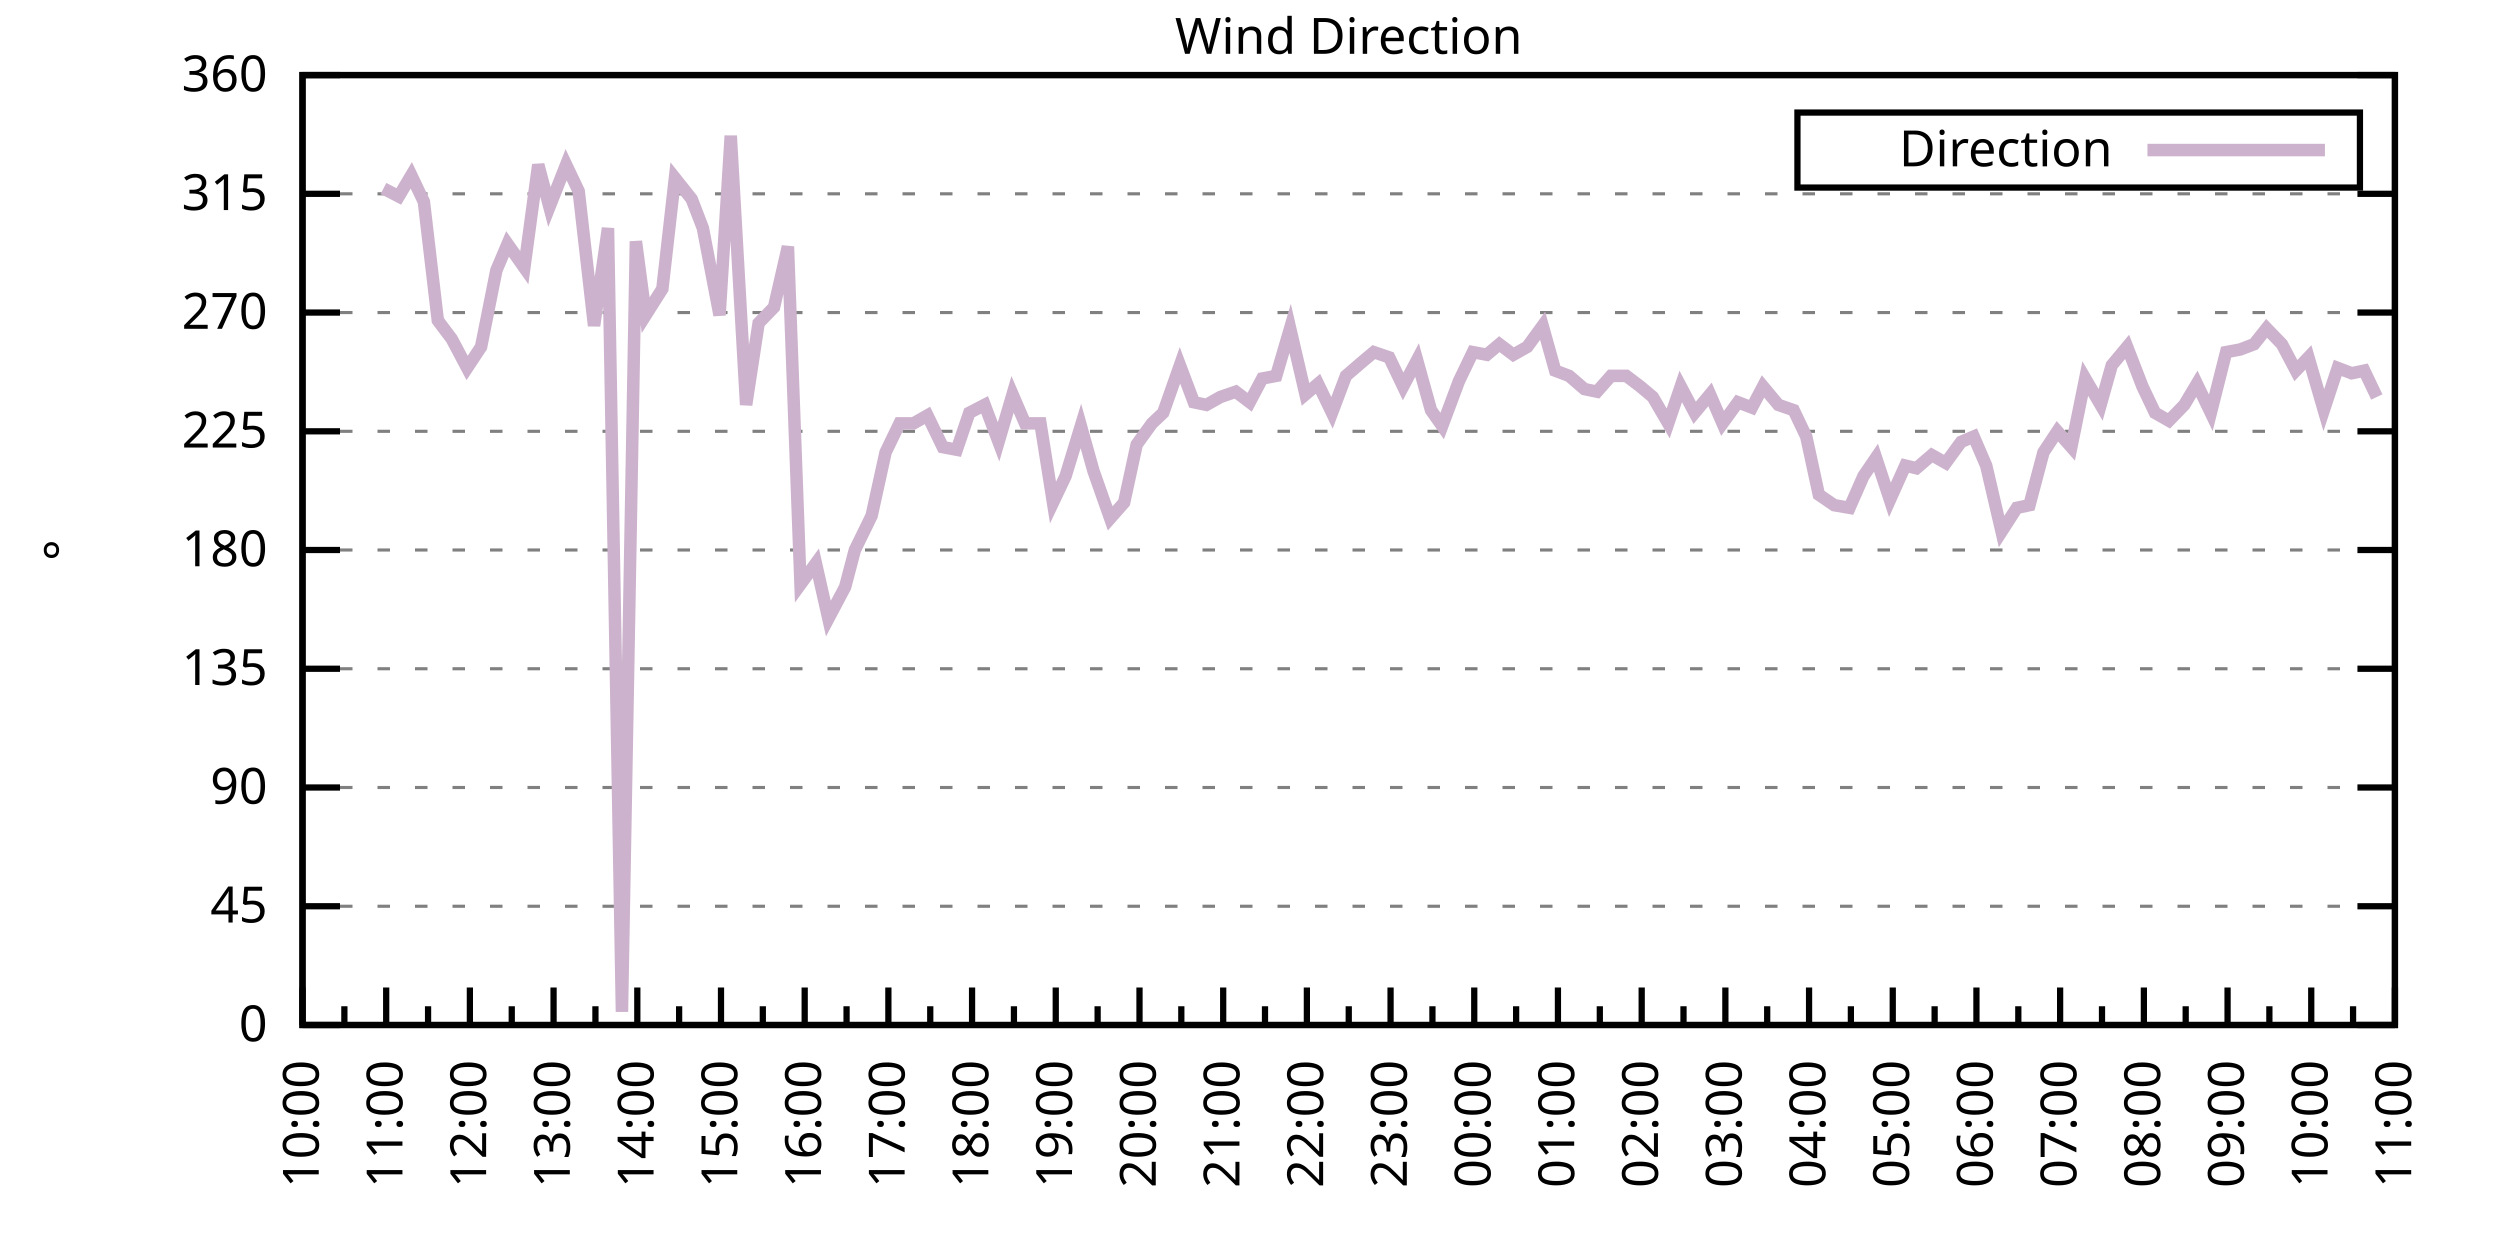
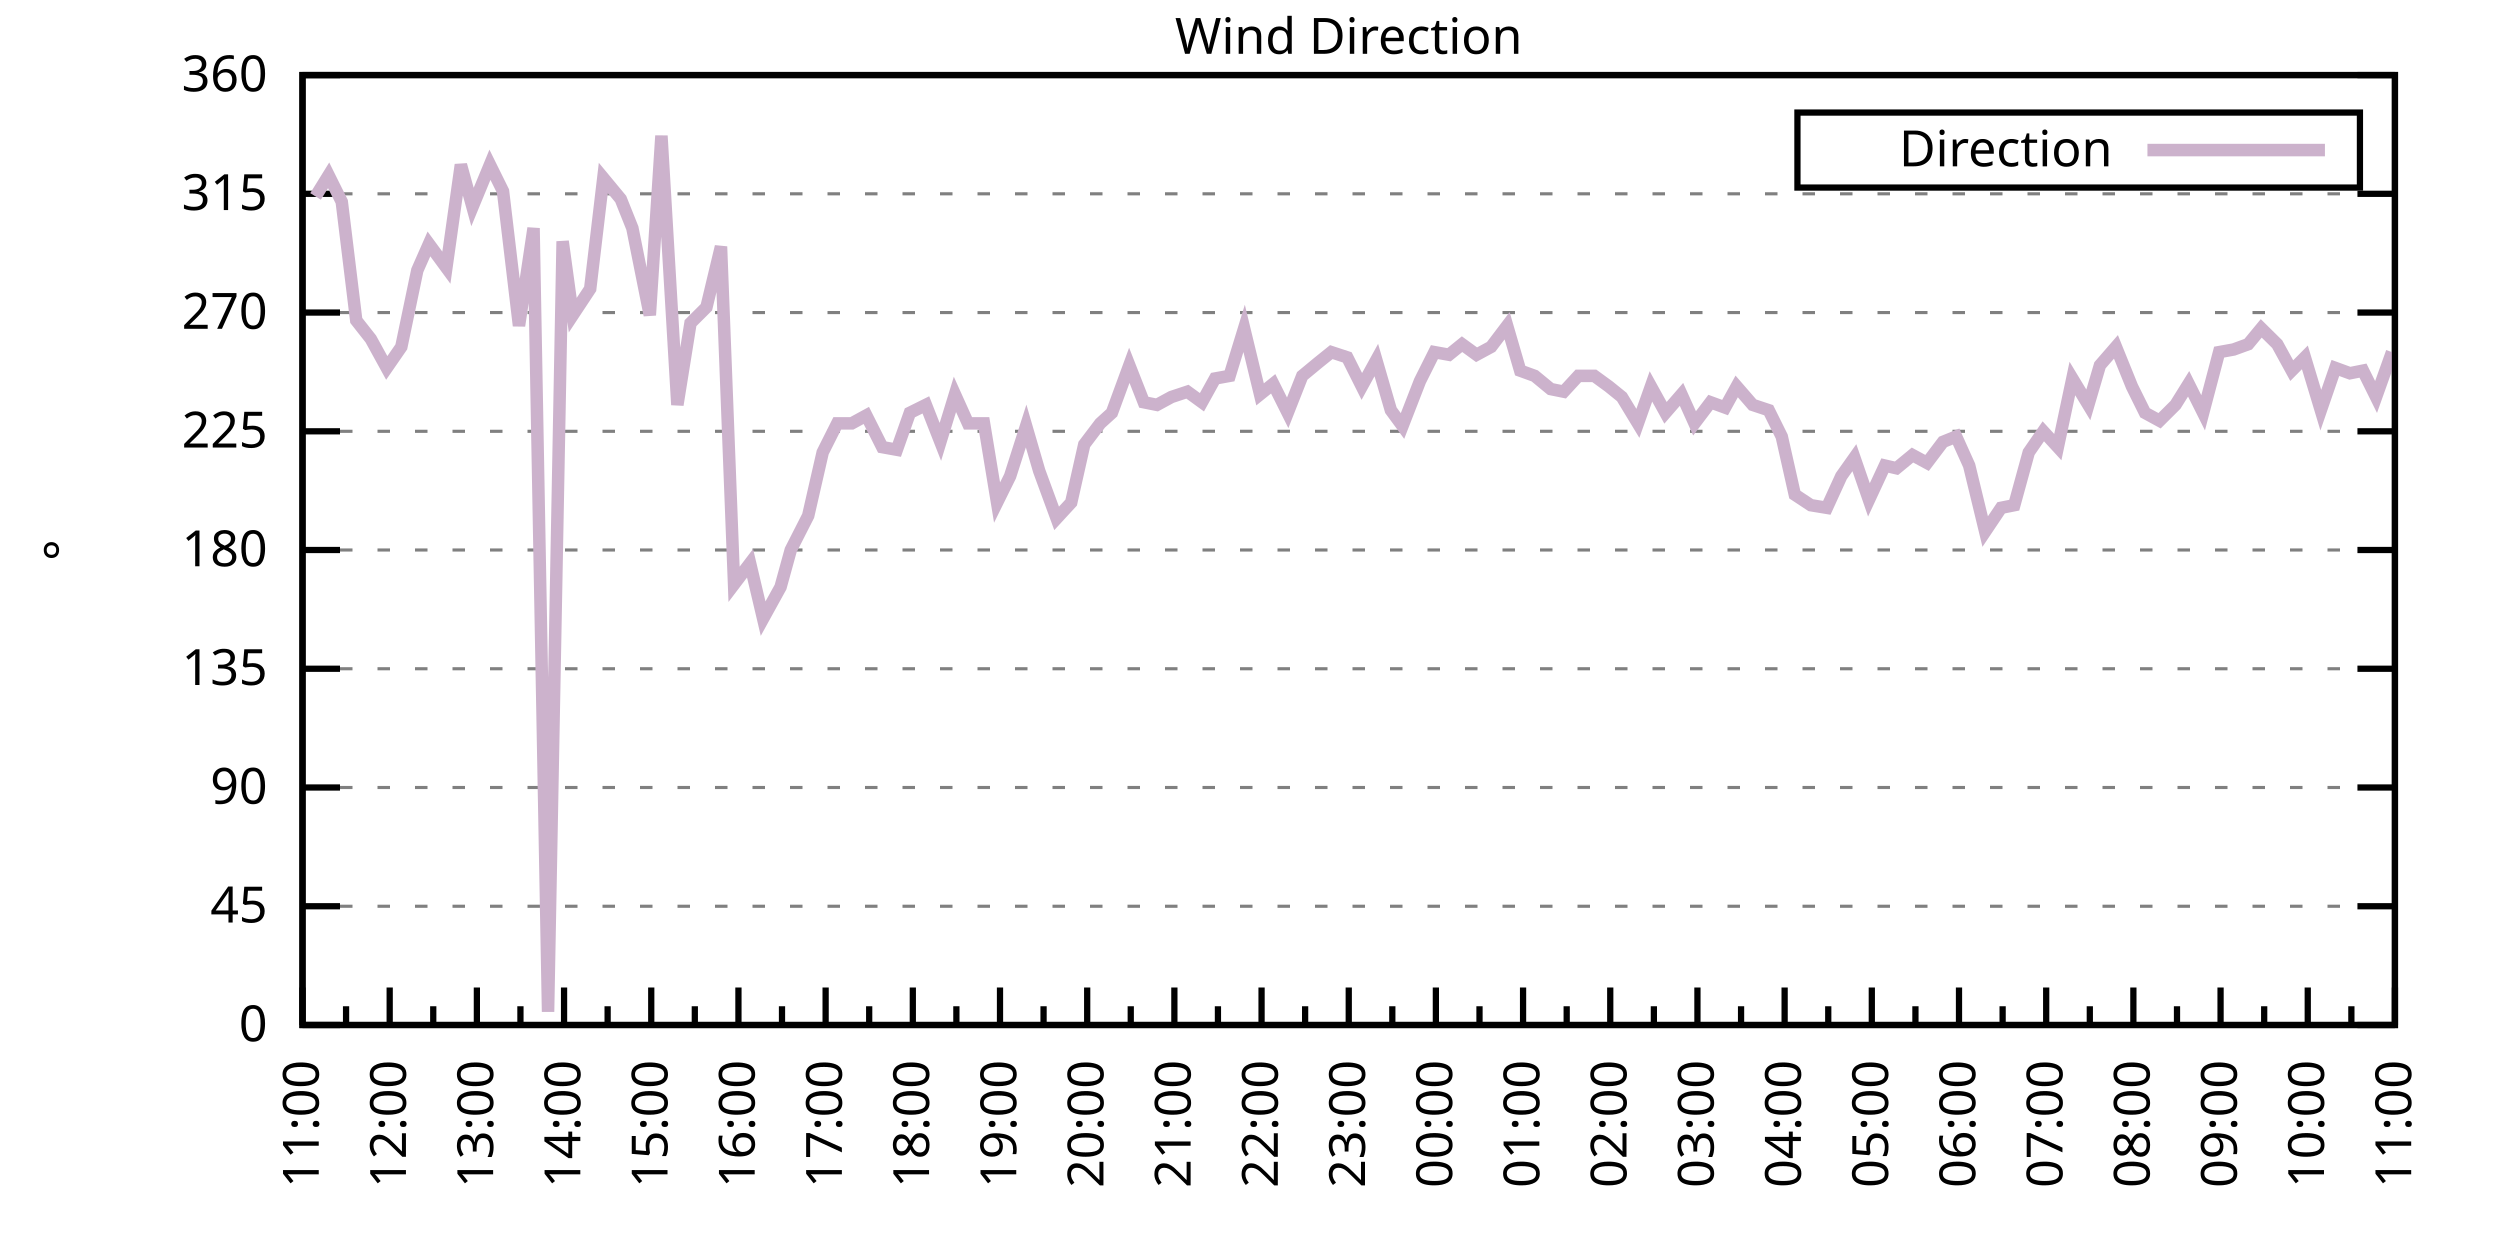
<svg xmlns="http://www.w3.org/2000/svg" xmlns:xlink="http://www.w3.org/1999/xlink" width="400" height="200" viewBox="0 0 400 200">
  <g id="gnuplot_canvas">
    <rect x="0" y="0" width="400" height="200" fill="none" />
    <defs>
      <circle id="gpDot" r="0.5" stroke-width="0.5" stroke="currentColor" />
      <path id="gpPt0" stroke-width="0.333" stroke="currentColor" d="M-1,0 h2 M0,-1 v2" />
      <path id="gpPt1" stroke-width="0.333" stroke="currentColor" d="M-1,-1 L1,1 M1,-1 L-1,1" />
      <path id="gpPt2" stroke-width="0.333" stroke="currentColor" d="M-1,0 L1,0 M0,-1 L0,1 M-1,-1 L1,1 M-1,1 L1,-1" />
      <rect id="gpPt3" stroke-width="0.333" stroke="currentColor" x="-1" y="-1" width="2" height="2" />
      <rect id="gpPt4" stroke-width="0.333" stroke="currentColor" fill="currentColor" x="-1" y="-1" width="2" height="2" />
      <circle id="gpPt5" stroke-width="0.333" stroke="currentColor" cx="0" cy="0" r="1" />
      <use xlink:href="#gpPt5" id="gpPt6" fill="currentColor" stroke="none" />
      <path id="gpPt7" stroke-width="0.333" stroke="currentColor" d="M0,-1.33 L-1.33,0.67 L1.33,0.67 z" />
      <use xlink:href="#gpPt7" id="gpPt8" fill="currentColor" stroke="none" />
      <use xlink:href="#gpPt7" id="gpPt9" stroke="currentColor" transform="rotate(180)" />
      <use xlink:href="#gpPt9" id="gpPt10" fill="currentColor" stroke="none" />
      <use xlink:href="#gpPt3" id="gpPt11" stroke="currentColor" transform="rotate(45)" />
      <use xlink:href="#gpPt11" id="gpPt12" fill="currentColor" stroke="none" />
      <path id="gpPt13" stroke-width="0.333" stroke="currentColor" d="M0,1.330 L1.265,0.411 L0.782,-1.067 L-0.782,-1.076 L-1.265,0.411 z" />
      <use xlink:href="#gpPt13" id="gpPt14" fill="currentColor" stroke="none" />
      <filter id="textbox" filterUnits="objectBoundingBox" x="0" y="0" height="1" width="1">
        <feFlood flood-color="white" flood-opacity="1" result="bgnd" />
        <feComposite in="SourceGraphic" in2="bgnd" operator="atop" />
      </filter>
      <filter id="greybox" filterUnits="objectBoundingBox" x="0" y="0" height="1" width="1">
        <feFlood flood-color="lightgrey" flood-opacity="1" result="grey" />
        <feComposite in="SourceGraphic" in2="grey" operator="atop" />
      </filter>
    </defs>
    <g fill="none" color="white" stroke="currentColor" stroke-width="1.00" stroke-linecap="butt" stroke-linejoin="miter">
</g>
    <g fill="none" color="black" stroke="currentColor" stroke-width="1.00" stroke-linecap="butt" stroke-linejoin="miter">
      <g stroke="none" shape-rendering="crispEdges">
        <polygon fill="rgb(255, 255, 255)" points="48.40,164.00 383.18,164.00 383.18,12.02 48.40,12.02 " />
      </g>
    </g>
    <g fill="none" color="black" stroke="currentColor" stroke-width="1.00" stroke-linecap="butt" stroke-linejoin="miter">
</g>
    <g fill="none" color="black" stroke="black" stroke-width="0.50" stroke-linecap="butt" stroke-linejoin="miter">
</g>
    <g fill="none" color="gray" stroke="currentColor" stroke-width="0.50" stroke-linecap="butt" stroke-linejoin="miter">
      <path stroke="gray" stroke-dasharray="2,4" class="gridline" d="M48.40,164.00 L383.19,164.00  " />
    </g>
    <g fill="none" color="gray" stroke="gray" stroke-width="1.00" stroke-linecap="butt" stroke-linejoin="miter">
</g>
    <g fill="none" color="black" stroke="currentColor" stroke-width="1.00" stroke-linecap="butt" stroke-linejoin="miter">
      <path stroke="black" d="M48.40,164.00 L54.40,164.00 M383.19,164.00 L377.19,164.00  " />
      <g transform="translate(42.80,166.60)" stroke="none" fill="black" font-family="Sans" font-size="8.00" text-anchor="end">
        <text>
          <tspan font-family="Sans"> 0</tspan>
        </text>
      </g>
    </g>
    <g fill="none" color="black" stroke="currentColor" stroke-width="1.00" stroke-linecap="butt" stroke-linejoin="miter">
</g>
    <g fill="none" color="black" stroke="black" stroke-width="0.50" stroke-linecap="butt" stroke-linejoin="miter">
</g>
    <g fill="none" color="gray" stroke="currentColor" stroke-width="0.50" stroke-linecap="butt" stroke-linejoin="miter">
      <path stroke="gray" stroke-dasharray="2,4" class="gridline" d="M48.40,145.00 L383.19,145.00  " />
    </g>
    <g fill="none" color="gray" stroke="gray" stroke-width="1.00" stroke-linecap="butt" stroke-linejoin="miter">
</g>
    <g fill="none" color="black" stroke="currentColor" stroke-width="1.00" stroke-linecap="butt" stroke-linejoin="miter">
      <path stroke="black" d="M48.40,145.00 L54.40,145.00 M383.19,145.00 L377.19,145.00  " />
      <g transform="translate(42.80,147.60)" stroke="none" fill="black" font-family="Sans" font-size="8.00" text-anchor="end">
        <text>
          <tspan font-family="Sans"> 45</tspan>
        </text>
      </g>
    </g>
    <g fill="none" color="black" stroke="currentColor" stroke-width="1.00" stroke-linecap="butt" stroke-linejoin="miter">
</g>
    <g fill="none" color="black" stroke="black" stroke-width="0.50" stroke-linecap="butt" stroke-linejoin="miter">
</g>
    <g fill="none" color="gray" stroke="currentColor" stroke-width="0.50" stroke-linecap="butt" stroke-linejoin="miter">
      <path stroke="gray" stroke-dasharray="2,4" class="gridline" d="M48.40,126.00 L383.19,126.00  " />
    </g>
    <g fill="none" color="gray" stroke="gray" stroke-width="1.00" stroke-linecap="butt" stroke-linejoin="miter">
</g>
    <g fill="none" color="black" stroke="currentColor" stroke-width="1.00" stroke-linecap="butt" stroke-linejoin="miter">
      <path stroke="black" d="M48.40,126.00 L54.40,126.00 M383.19,126.00 L377.19,126.00  " />
      <g transform="translate(42.80,128.60)" stroke="none" fill="black" font-family="Sans" font-size="8.00" text-anchor="end">
        <text>
          <tspan font-family="Sans"> 90</tspan>
        </text>
      </g>
    </g>
    <g fill="none" color="black" stroke="currentColor" stroke-width="1.00" stroke-linecap="butt" stroke-linejoin="miter">
</g>
    <g fill="none" color="black" stroke="black" stroke-width="0.50" stroke-linecap="butt" stroke-linejoin="miter">
</g>
    <g fill="none" color="gray" stroke="currentColor" stroke-width="0.50" stroke-linecap="butt" stroke-linejoin="miter">
      <path stroke="gray" stroke-dasharray="2,4" class="gridline" d="M48.40,107.00 L383.19,107.00  " />
    </g>
    <g fill="none" color="gray" stroke="gray" stroke-width="1.00" stroke-linecap="butt" stroke-linejoin="miter">
</g>
    <g fill="none" color="black" stroke="currentColor" stroke-width="1.00" stroke-linecap="butt" stroke-linejoin="miter">
      <path stroke="black" d="M48.40,107.00 L54.40,107.00 M383.19,107.00 L377.19,107.00  " />
      <g transform="translate(42.80,109.60)" stroke="none" fill="black" font-family="Sans" font-size="8.00" text-anchor="end">
        <text>
          <tspan font-family="Sans"> 135</tspan>
        </text>
      </g>
    </g>
    <g fill="none" color="black" stroke="currentColor" stroke-width="1.00" stroke-linecap="butt" stroke-linejoin="miter">
</g>
    <g fill="none" color="black" stroke="black" stroke-width="0.50" stroke-linecap="butt" stroke-linejoin="miter">
</g>
    <g fill="none" color="gray" stroke="currentColor" stroke-width="0.50" stroke-linecap="butt" stroke-linejoin="miter">
      <path stroke="gray" stroke-dasharray="2,4" class="gridline" d="M48.40,88.00 L383.19,88.00  " />
    </g>
    <g fill="none" color="gray" stroke="gray" stroke-width="1.00" stroke-linecap="butt" stroke-linejoin="miter">
</g>
    <g fill="none" color="black" stroke="currentColor" stroke-width="1.00" stroke-linecap="butt" stroke-linejoin="miter">
      <path stroke="black" d="M48.40,88.00 L54.40,88.00 M383.19,88.00 L377.19,88.00  " />
      <g transform="translate(42.80,90.60)" stroke="none" fill="black" font-family="Sans" font-size="8.00" text-anchor="end">
        <text>
          <tspan font-family="Sans"> 180</tspan>
        </text>
      </g>
    </g>
    <g fill="none" color="black" stroke="currentColor" stroke-width="1.00" stroke-linecap="butt" stroke-linejoin="miter">
</g>
    <g fill="none" color="black" stroke="black" stroke-width="0.50" stroke-linecap="butt" stroke-linejoin="miter">
</g>
    <g fill="none" color="gray" stroke="currentColor" stroke-width="0.50" stroke-linecap="butt" stroke-linejoin="miter">
      <path stroke="gray" stroke-dasharray="2,4" class="gridline" d="M48.40,69.01 L383.19,69.01  " />
    </g>
    <g fill="none" color="gray" stroke="gray" stroke-width="1.00" stroke-linecap="butt" stroke-linejoin="miter">
</g>
    <g fill="none" color="black" stroke="currentColor" stroke-width="1.00" stroke-linecap="butt" stroke-linejoin="miter">
      <path stroke="black" d="M48.40,69.01 L54.40,69.01 M383.19,69.01 L377.19,69.01  " />
      <g transform="translate(42.80,71.61)" stroke="none" fill="black" font-family="Sans" font-size="8.00" text-anchor="end">
        <text>
          <tspan font-family="Sans"> 225</tspan>
        </text>
      </g>
    </g>
    <g fill="none" color="black" stroke="currentColor" stroke-width="1.00" stroke-linecap="butt" stroke-linejoin="miter">
</g>
    <g fill="none" color="black" stroke="black" stroke-width="0.50" stroke-linecap="butt" stroke-linejoin="miter">
</g>
    <g fill="none" color="gray" stroke="currentColor" stroke-width="0.50" stroke-linecap="butt" stroke-linejoin="miter">
      <path stroke="gray" stroke-dasharray="2,4" class="gridline" d="M48.40,50.01 L383.19,50.01  " />
    </g>
    <g fill="none" color="gray" stroke="gray" stroke-width="1.00" stroke-linecap="butt" stroke-linejoin="miter">
</g>
    <g fill="none" color="black" stroke="currentColor" stroke-width="1.00" stroke-linecap="butt" stroke-linejoin="miter">
      <path stroke="black" d="M48.40,50.01 L54.40,50.01 M383.19,50.01 L377.19,50.01  " />
      <g transform="translate(42.80,52.61)" stroke="none" fill="black" font-family="Sans" font-size="8.00" text-anchor="end">
        <text>
          <tspan font-family="Sans"> 270</tspan>
        </text>
      </g>
    </g>
    <g fill="none" color="black" stroke="currentColor" stroke-width="1.00" stroke-linecap="butt" stroke-linejoin="miter">
</g>
    <g fill="none" color="black" stroke="black" stroke-width="0.50" stroke-linecap="butt" stroke-linejoin="miter">
</g>
    <g fill="none" color="gray" stroke="currentColor" stroke-width="0.50" stroke-linecap="butt" stroke-linejoin="miter">
      <path stroke="gray" stroke-dasharray="2,4" class="gridline" d="M48.40,31.01 L383.19,31.01  " />
    </g>
    <g fill="none" color="gray" stroke="gray" stroke-width="1.00" stroke-linecap="butt" stroke-linejoin="miter">
</g>
    <g fill="none" color="black" stroke="currentColor" stroke-width="1.00" stroke-linecap="butt" stroke-linejoin="miter">
      <path stroke="black" d="M48.40,31.01 L54.40,31.01 M383.19,31.01 L377.19,31.01  " />
      <g transform="translate(42.80,33.61)" stroke="none" fill="black" font-family="Sans" font-size="8.00" text-anchor="end">
        <text>
          <tspan font-family="Sans"> 315</tspan>
        </text>
      </g>
    </g>
    <g fill="none" color="black" stroke="currentColor" stroke-width="1.00" stroke-linecap="butt" stroke-linejoin="miter">
</g>
    <g fill="none" color="black" stroke="black" stroke-width="0.50" stroke-linecap="butt" stroke-linejoin="miter">
</g>
    <g fill="none" color="gray" stroke="currentColor" stroke-width="0.50" stroke-linecap="butt" stroke-linejoin="miter">
      <path stroke="gray" stroke-dasharray="2,4" class="gridline" d="M48.40,12.01 L383.19,12.01  " />
    </g>
    <g fill="none" color="gray" stroke="gray" stroke-width="1.00" stroke-linecap="butt" stroke-linejoin="miter">
</g>
    <g fill="none" color="black" stroke="currentColor" stroke-width="1.00" stroke-linecap="butt" stroke-linejoin="miter">
      <path stroke="black" d="M48.40,12.01 L54.40,12.01 M383.19,12.01 L377.19,12.01  " />
      <g transform="translate(42.80,14.61)" stroke="none" fill="black" font-family="Sans" font-size="8.00" text-anchor="end">
        <text>
          <tspan font-family="Sans"> 360</tspan>
        </text>
      </g>
    </g>
    <g fill="none" color="black" stroke="currentColor" stroke-width="1.00" stroke-linecap="butt" stroke-linejoin="miter">
      <path stroke="black" d="M48.40,164.00 L48.40,158.00  " />
      <g transform="translate(51.00,169.60) rotate(270)" stroke="none" fill="black" font-family="Sans" font-size="8.00" text-anchor="end">
        <text>
+           <tspan font-family="Sans">11:00</tspan>
+         </text>
+       </g>
+     </g>
+     <g fill="none" color="black" stroke="currentColor" stroke-width="1.00" stroke-linecap="butt" stroke-linejoin="miter">
+       <path stroke="black" d="M55.37,164.00 L55.37,161.00 M62.35,164.00 L62.35,158.00  " />
+       <g transform="translate(64.95,169.60) rotate(270)" stroke="none" fill="black" font-family="Sans" font-size="8.00" text-anchor="end">
+         <text>
+           <tspan font-family="Sans">12:00</tspan>
+         </text>
+       </g>
+     </g>
+     <g fill="none" color="black" stroke="currentColor" stroke-width="1.00" stroke-linecap="butt" stroke-linejoin="miter">
+       <path stroke="black" d="M69.32,164.00 L69.32,161.00 M76.30,164.00 L76.30,158.00  " />
+       <g transform="translate(78.90,169.60) rotate(270)" stroke="none" fill="black" font-family="Sans" font-size="8.00" text-anchor="end">
+         <text>
+           <tspan font-family="Sans">13:00</tspan>
+         </text>
+       </g>
+     </g>
+     <g fill="none" color="black" stroke="currentColor" stroke-width="1.00" stroke-linecap="butt" stroke-linejoin="miter">
+       <path stroke="black" d="M83.27,164.00 L83.27,161.00 M90.25,164.00 L90.25,158.00  " />
+       <g transform="translate(92.85,169.60) rotate(270)" stroke="none" fill="black" font-family="Sans" font-size="8.00" text-anchor="end">
+         <text>
+           <tspan font-family="Sans">14:00</tspan>
+         </text>
+       </g>
+     </g>
+     <g fill="none" color="black" stroke="currentColor" stroke-width="1.00" stroke-linecap="butt" stroke-linejoin="miter">
+       <path stroke="black" d="M97.22,164.00 L97.22,161.00 M104.20,164.00 L104.20,158.00  " />
+       <g transform="translate(106.80,169.60) rotate(270)" stroke="none" fill="black" font-family="Sans" font-size="8.00" text-anchor="end">
+         <text>
+           <tspan font-family="Sans">15:00</tspan>
+         </text>
+       </g>
+     </g>
+     <g fill="none" color="black" stroke="currentColor" stroke-width="1.00" stroke-linecap="butt" stroke-linejoin="miter">
+       <path stroke="black" d="M111.17,164.00 L111.17,161.00 M118.15,164.00 L118.15,158.00  " />
+       <g transform="translate(120.75,169.60) rotate(270)" stroke="none" fill="black" font-family="Sans" font-size="8.00" text-anchor="end">
+         <text>
+           <tspan font-family="Sans">16:00</tspan>
+         </text>
+       </g>
+     </g>
+     <g fill="none" color="black" stroke="currentColor" stroke-width="1.00" stroke-linecap="butt" stroke-linejoin="miter">
+       <path stroke="black" d="M125.12,164.00 L125.12,161.00 M132.10,164.00 L132.10,158.00  " />
+       <g transform="translate(134.70,169.60) rotate(270)" stroke="none" fill="black" font-family="Sans" font-size="8.00" text-anchor="end">
+         <text>
+           <tspan font-family="Sans">17:00</tspan>
+         </text>
+       </g>
+     </g>
+     <g fill="none" color="black" stroke="currentColor" stroke-width="1.00" stroke-linecap="butt" stroke-linejoin="miter">
+       <path stroke="black" d="M139.07,164.00 L139.07,161.00 M146.05,164.00 L146.05,158.00  " />
+       <g transform="translate(148.65,169.60) rotate(270)" stroke="none" fill="black" font-family="Sans" font-size="8.00" text-anchor="end">
+         <text>
+           <tspan font-family="Sans">18:00</tspan>
+         </text>
+       </g>
+     </g>
+     <g fill="none" color="black" stroke="currentColor" stroke-width="1.00" stroke-linecap="butt" stroke-linejoin="miter">
+       <path stroke="black" d="M153.02,164.00 L153.02,161.00 M160.00,164.00 L160.00,158.00  " />
+       <g transform="translate(162.60,169.60) rotate(270)" stroke="none" fill="black" font-family="Sans" font-size="8.00" text-anchor="end">
+         <text>
+           <tspan font-family="Sans">19:00</tspan>
+         </text>
+       </g>
+     </g>
+     <g fill="none" color="black" stroke="currentColor" stroke-width="1.00" stroke-linecap="butt" stroke-linejoin="miter">
+       <path stroke="black" d="M166.97,164.00 L166.97,161.00 M173.95,164.00 L173.95,158.00  " />
+       <g transform="translate(176.55,169.60) rotate(270)" stroke="none" fill="black" font-family="Sans" font-size="8.00" text-anchor="end">
+         <text>
+           <tspan font-family="Sans">20:00</tspan>
+         </text>
+       </g>
+     </g>
+     <g fill="none" color="black" stroke="currentColor" stroke-width="1.00" stroke-linecap="butt" stroke-linejoin="miter">
+       <path stroke="black" d="M180.92,164.00 L180.92,161.00 M187.90,164.00 L187.90,158.00  " />
+       <g transform="translate(190.50,169.60) rotate(270)" stroke="none" fill="black" font-family="Sans" font-size="8.00" text-anchor="end">
+         <text>
+           <tspan font-family="Sans">21:00</tspan>
+         </text>
+       </g>
+     </g>
+     <g fill="none" color="black" stroke="currentColor" stroke-width="1.00" stroke-linecap="butt" stroke-linejoin="miter">
+       <path stroke="black" d="M194.87,164.00 L194.87,161.00 M201.85,164.00 L201.85,158.00  " />
+       <g transform="translate(204.45,169.60) rotate(270)" stroke="none" fill="black" font-family="Sans" font-size="8.00" text-anchor="end">
+         <text>
+           <tspan font-family="Sans">22:00</tspan>
+         </text>
+       </g>
+     </g>
+     <g fill="none" color="black" stroke="currentColor" stroke-width="1.00" stroke-linecap="butt" stroke-linejoin="miter">
+       <path stroke="black" d="M208.82,164.00 L208.82,161.00 M215.80,164.00 L215.80,158.00  " />
+       <g transform="translate(218.40,169.60) rotate(270)" stroke="none" fill="black" font-family="Sans" font-size="8.00" text-anchor="end">
+         <text>
+           <tspan font-family="Sans">23:00</tspan>
+         </text>
+       </g>
+     </g>
+     <g fill="none" color="black" stroke="currentColor" stroke-width="1.00" stroke-linecap="butt" stroke-linejoin="miter">
+       <path stroke="black" d="M222.77,164.00 L222.77,161.00 M229.74,164.00 L229.74,158.00  " />
+       <g transform="translate(232.34,169.60) rotate(270)" stroke="none" fill="black" font-family="Sans" font-size="8.00" text-anchor="end">
+         <text>
+           <tspan font-family="Sans">00:00</tspan>
+         </text>
+       </g>
+     </g>
+     <g fill="none" color="black" stroke="currentColor" stroke-width="1.00" stroke-linecap="butt" stroke-linejoin="miter">
+       <path stroke="black" d="M236.72,164.00 L236.72,161.00 M243.69,164.00 L243.69,158.00  " />
+       <g transform="translate(246.29,169.60) rotate(270)" stroke="none" fill="black" font-family="Sans" font-size="8.00" text-anchor="end">
+         <text>
+           <tspan font-family="Sans">01:00</tspan>
+         </text>
+       </g>
+     </g>
+     <g fill="none" color="black" stroke="currentColor" stroke-width="1.00" stroke-linecap="butt" stroke-linejoin="miter">
+       <path stroke="black" d="M250.67,164.00 L250.67,161.00 M257.64,164.00 L257.64,158.00  " />
+       <g transform="translate(260.24,169.60) rotate(270)" stroke="none" fill="black" font-family="Sans" font-size="8.00" text-anchor="end">
+         <text>
+           <tspan font-family="Sans">02:00</tspan>
+         </text>
+       </g>
+     </g>
+     <g fill="none" color="black" stroke="currentColor" stroke-width="1.00" stroke-linecap="butt" stroke-linejoin="miter">
+       <path stroke="black" d="M264.62,164.00 L264.62,161.00 M271.59,164.00 L271.59,158.00  " />
+       <g transform="translate(274.19,169.60) rotate(270)" stroke="none" fill="black" font-family="Sans" font-size="8.00" text-anchor="end">
+         <text>
+           <tspan font-family="Sans">03:00</tspan>
+         </text>
+       </g>
+     </g>
+     <g fill="none" color="black" stroke="currentColor" stroke-width="1.00" stroke-linecap="butt" stroke-linejoin="miter">
+       <path stroke="black" d="M278.57,164.00 L278.57,161.00 M285.54,164.00 L285.54,158.00  " />
+       <g transform="translate(288.14,169.60) rotate(270)" stroke="none" fill="black" font-family="Sans" font-size="8.00" text-anchor="end">
+         <text>
+           <tspan font-family="Sans">04:00</tspan>
+         </text>
+       </g>
+     </g>
+     <g fill="none" color="black" stroke="currentColor" stroke-width="1.00" stroke-linecap="butt" stroke-linejoin="miter">
+       <path stroke="black" d="M292.52,164.00 L292.52,161.00 M299.49,164.00 L299.49,158.00  " />
+       <g transform="translate(302.09,169.60) rotate(270)" stroke="none" fill="black" font-family="Sans" font-size="8.00" text-anchor="end">
+         <text>
+           <tspan font-family="Sans">05:00</tspan>
+         </text>
+       </g>
+     </g>
+     <g fill="none" color="black" stroke="currentColor" stroke-width="1.00" stroke-linecap="butt" stroke-linejoin="miter">
+       <path stroke="black" d="M306.47,164.00 L306.47,161.00 M313.44,164.00 L313.44,158.00  " />
+       <g transform="translate(316.04,169.60) rotate(270)" stroke="none" fill="black" font-family="Sans" font-size="8.00" text-anchor="end">
+         <text>
+           <tspan font-family="Sans">06:00</tspan>
+         </text>
+       </g>
+     </g>
+     <g fill="none" color="black" stroke="currentColor" stroke-width="1.00" stroke-linecap="butt" stroke-linejoin="miter">
+       <path stroke="black" d="M320.42,164.00 L320.42,161.00 M327.39,164.00 L327.39,158.00  " />
+       <g transform="translate(329.99,169.60) rotate(270)" stroke="none" fill="black" font-family="Sans" font-size="8.00" text-anchor="end">
+         <text>
+           <tspan font-family="Sans">07:00</tspan>
+         </text>
+       </g>
+     </g>
+     <g fill="none" color="black" stroke="currentColor" stroke-width="1.00" stroke-linecap="butt" stroke-linejoin="miter">
+       <path stroke="black" d="M334.37,164.00 L334.37,161.00 M341.34,164.00 L341.34,158.00  " />
+       <g transform="translate(343.94,169.60) rotate(270)" stroke="none" fill="black" font-family="Sans" font-size="8.00" text-anchor="end">
+         <text>
+           <tspan font-family="Sans">08:00</tspan>
+         </text>
+       </g>
+     </g>
+     <g fill="none" color="black" stroke="currentColor" stroke-width="1.00" stroke-linecap="butt" stroke-linejoin="miter">
+       <path stroke="black" d="M348.32,164.00 L348.32,161.00 M355.29,164.00 L355.29,158.00  " />
+       <g transform="translate(357.89,169.60) rotate(270)" stroke="none" fill="black" font-family="Sans" font-size="8.00" text-anchor="end">
+         <text>
+           <tspan font-family="Sans">09:00</tspan>
+         </text>
+       </g>
+     </g>
+     <g fill="none" color="black" stroke="currentColor" stroke-width="1.00" stroke-linecap="butt" stroke-linejoin="miter">
+       <path stroke="black" d="M362.27,164.00 L362.27,161.00 M369.24,164.00 L369.24,158.00  " />
+       <g transform="translate(371.84,169.60) rotate(270)" stroke="none" fill="black" font-family="Sans" font-size="8.00" text-anchor="end">
+         <text>
          <tspan font-family="Sans">10:00</tspan>
        </text>
      </g>
    </g>
    <g fill="none" color="black" stroke="currentColor" stroke-width="1.00" stroke-linecap="butt" stroke-linejoin="miter">
-       <path stroke="black" d="M55.10,164.00 L55.10,161.00 M61.79,164.00 L61.79,158.00  " />
-       <g transform="translate(64.39,169.60) rotate(270)" stroke="none" fill="black" font-family="Sans" font-size="8.00" text-anchor="end">
-         <text>
-           <tspan font-family="Sans">11:00</tspan>
-         </text>
-       </g>
-     </g>
-     <g fill="none" color="black" stroke="currentColor" stroke-width="1.00" stroke-linecap="butt" stroke-linejoin="miter">
-       <path stroke="black" d="M68.49,164.00 L68.49,161.00 M75.18,164.00 L75.18,158.00  " />
-       <g transform="translate(77.78,169.60) rotate(270)" stroke="none" fill="black" font-family="Sans" font-size="8.00" text-anchor="end">
-         <text>
-           <tspan font-family="Sans">12:00</tspan>
-         </text>
-       </g>
-     </g>
-     <g fill="none" color="black" stroke="currentColor" stroke-width="1.00" stroke-linecap="butt" stroke-linejoin="miter">
-       <path stroke="black" d="M81.88,164.00 L81.88,161.00 M88.57,164.00 L88.57,158.00  " />
-       <g transform="translate(91.17,169.60) rotate(270)" stroke="none" fill="black" font-family="Sans" font-size="8.00" text-anchor="end">
-         <text>
-           <tspan font-family="Sans">13:00</tspan>
-         </text>
-       </g>
-     </g>
-     <g fill="none" color="black" stroke="currentColor" stroke-width="1.00" stroke-linecap="butt" stroke-linejoin="miter">
-       <path stroke="black" d="M95.27,164.00 L95.27,161.00 M101.97,164.00 L101.97,158.00  " />
-       <g transform="translate(104.57,169.60) rotate(270)" stroke="none" fill="black" font-family="Sans" font-size="8.00" text-anchor="end">
-         <text>
-           <tspan font-family="Sans">14:00</tspan>
-         </text>
-       </g>
-     </g>
-     <g fill="none" color="black" stroke="currentColor" stroke-width="1.00" stroke-linecap="butt" stroke-linejoin="miter">
-       <path stroke="black" d="M108.66,164.00 L108.66,161.00 M115.36,164.00 L115.36,158.00  " />
-       <g transform="translate(117.96,169.60) rotate(270)" stroke="none" fill="black" font-family="Sans" font-size="8.00" text-anchor="end">
-         <text>
-           <tspan font-family="Sans">15:00</tspan>
-         </text>
-       </g>
-     </g>
-     <g fill="none" color="black" stroke="currentColor" stroke-width="1.00" stroke-linecap="butt" stroke-linejoin="miter">
-       <path stroke="black" d="M122.05,164.00 L122.05,161.00 M128.75,164.00 L128.75,158.00  " />
-       <g transform="translate(131.35,169.60) rotate(270)" stroke="none" fill="black" font-family="Sans" font-size="8.00" text-anchor="end">
-         <text>
-           <tspan font-family="Sans">16:00</tspan>
-         </text>
-       </g>
-     </g>
-     <g fill="none" color="black" stroke="currentColor" stroke-width="1.00" stroke-linecap="butt" stroke-linejoin="miter">
-       <path stroke="black" d="M135.45,164.00 L135.45,161.00 M142.14,164.00 L142.14,158.00  " />
-       <g transform="translate(144.74,169.60) rotate(270)" stroke="none" fill="black" font-family="Sans" font-size="8.00" text-anchor="end">
-         <text>
-           <tspan font-family="Sans">17:00</tspan>
-         </text>
-       </g>
-     </g>
-     <g fill="none" color="black" stroke="currentColor" stroke-width="1.00" stroke-linecap="butt" stroke-linejoin="miter">
-       <path stroke="black" d="M148.84,164.00 L148.84,161.00 M155.53,164.00 L155.53,158.00  " />
-       <g transform="translate(158.13,169.60) rotate(270)" stroke="none" fill="black" font-family="Sans" font-size="8.00" text-anchor="end">
-         <text>
-           <tspan font-family="Sans">18:00</tspan>
-         </text>
-       </g>
-     </g>
-     <g fill="none" color="black" stroke="currentColor" stroke-width="1.00" stroke-linecap="butt" stroke-linejoin="miter">
-       <path stroke="black" d="M162.23,164.00 L162.23,161.00 M168.92,164.00 L168.92,158.00  " />
-       <g transform="translate(171.52,169.60) rotate(270)" stroke="none" fill="black" font-family="Sans" font-size="8.00" text-anchor="end">
-         <text>
-           <tspan font-family="Sans">19:00</tspan>
-         </text>
-       </g>
-     </g>
-     <g fill="none" color="black" stroke="currentColor" stroke-width="1.00" stroke-linecap="butt" stroke-linejoin="miter">
-       <path stroke="black" d="M175.62,164.00 L175.62,161.00 M182.32,164.00 L182.32,158.00  " />
-       <g transform="translate(184.92,169.60) rotate(270)" stroke="none" fill="black" font-family="Sans" font-size="8.00" text-anchor="end">
-         <text>
-           <tspan font-family="Sans">20:00</tspan>
-         </text>
-       </g>
-     </g>
-     <g fill="none" color="black" stroke="currentColor" stroke-width="1.00" stroke-linecap="butt" stroke-linejoin="miter">
-       <path stroke="black" d="M189.01,164.00 L189.01,161.00 M195.71,164.00 L195.71,158.00  " />
-       <g transform="translate(198.31,169.60) rotate(270)" stroke="none" fill="black" font-family="Sans" font-size="8.00" text-anchor="end">
-         <text>
-           <tspan font-family="Sans">21:00</tspan>
-         </text>
-       </g>
-     </g>
-     <g fill="none" color="black" stroke="currentColor" stroke-width="1.00" stroke-linecap="butt" stroke-linejoin="miter">
-       <path stroke="black" d="M202.40,164.00 L202.40,161.00 M209.10,164.00 L209.10,158.00  " />
-       <g transform="translate(211.70,169.60) rotate(270)" stroke="none" fill="black" font-family="Sans" font-size="8.00" text-anchor="end">
-         <text>
-           <tspan font-family="Sans">22:00</tspan>
-         </text>
-       </g>
-     </g>
-     <g fill="none" color="black" stroke="currentColor" stroke-width="1.00" stroke-linecap="butt" stroke-linejoin="miter">
-       <path stroke="black" d="M215.80,164.00 L215.80,161.00 M222.49,164.00 L222.49,158.00  " />
-       <g transform="translate(225.09,169.60) rotate(270)" stroke="none" fill="black" font-family="Sans" font-size="8.00" text-anchor="end">
-         <text>
-           <tspan font-family="Sans">23:00</tspan>
-         </text>
-       </g>
-     </g>
-     <g fill="none" color="black" stroke="currentColor" stroke-width="1.00" stroke-linecap="butt" stroke-linejoin="miter">
-       <path stroke="black" d="M229.19,164.00 L229.19,161.00 M235.88,164.00 L235.88,158.00  " />
-       <g transform="translate(238.48,169.60) rotate(270)" stroke="none" fill="black" font-family="Sans" font-size="8.00" text-anchor="end">
-         <text>
-           <tspan font-family="Sans">00:00</tspan>
-         </text>
-       </g>
-     </g>
-     <g fill="none" color="black" stroke="currentColor" stroke-width="1.00" stroke-linecap="butt" stroke-linejoin="miter">
-       <path stroke="black" d="M242.58,164.00 L242.58,161.00 M249.27,164.00 L249.27,158.00  " />
-       <g transform="translate(251.87,169.60) rotate(270)" stroke="none" fill="black" font-family="Sans" font-size="8.00" text-anchor="end">
-         <text>
-           <tspan font-family="Sans">01:00</tspan>
-         </text>
-       </g>
-     </g>
-     <g fill="none" color="black" stroke="currentColor" stroke-width="1.00" stroke-linecap="butt" stroke-linejoin="miter">
-       <path stroke="black" d="M255.97,164.00 L255.97,161.00 M262.67,164.00 L262.67,158.00  " />
-       <g transform="translate(265.27,169.60) rotate(270)" stroke="none" fill="black" font-family="Sans" font-size="8.00" text-anchor="end">
-         <text>
-           <tspan font-family="Sans">02:00</tspan>
-         </text>
-       </g>
-     </g>
-     <g fill="none" color="black" stroke="currentColor" stroke-width="1.00" stroke-linecap="butt" stroke-linejoin="miter">
-       <path stroke="black" d="M269.36,164.00 L269.36,161.00 M276.06,164.00 L276.06,158.00  " />
-       <g transform="translate(278.66,169.60) rotate(270)" stroke="none" fill="black" font-family="Sans" font-size="8.00" text-anchor="end">
-         <text>
-           <tspan font-family="Sans">03:00</tspan>
-         </text>
-       </g>
-     </g>
-     <g fill="none" color="black" stroke="currentColor" stroke-width="1.00" stroke-linecap="butt" stroke-linejoin="miter">
-       <path stroke="black" d="M282.75,164.00 L282.75,161.00 M289.45,164.00 L289.45,158.00  " />
-       <g transform="translate(292.05,169.60) rotate(270)" stroke="none" fill="black" font-family="Sans" font-size="8.00" text-anchor="end">
-         <text>
-           <tspan font-family="Sans">04:00</tspan>
-         </text>
-       </g>
-     </g>
-     <g fill="none" color="black" stroke="currentColor" stroke-width="1.00" stroke-linecap="butt" stroke-linejoin="miter">
-       <path stroke="black" d="M296.14,164.00 L296.14,161.00 M302.84,164.00 L302.84,158.00  " />
-       <g transform="translate(305.44,169.60) rotate(270)" stroke="none" fill="black" font-family="Sans" font-size="8.00" text-anchor="end">
-         <text>
-           <tspan font-family="Sans">05:00</tspan>
-         </text>
-       </g>
-     </g>
-     <g fill="none" color="black" stroke="currentColor" stroke-width="1.00" stroke-linecap="butt" stroke-linejoin="miter">
-       <path stroke="black" d="M309.54,164.00 L309.54,161.00 M316.23,164.00 L316.23,158.00  " />
-       <g transform="translate(318.83,169.60) rotate(270)" stroke="none" fill="black" font-family="Sans" font-size="8.00" text-anchor="end">
-         <text>
-           <tspan font-family="Sans">06:00</tspan>
-         </text>
-       </g>
-     </g>
-     <g fill="none" color="black" stroke="currentColor" stroke-width="1.00" stroke-linecap="butt" stroke-linejoin="miter">
-       <path stroke="black" d="M322.93,164.00 L322.93,161.00 M329.62,164.00 L329.62,158.00  " />
-       <g transform="translate(332.22,169.60) rotate(270)" stroke="none" fill="black" font-family="Sans" font-size="8.00" text-anchor="end">
-         <text>
-           <tspan font-family="Sans">07:00</tspan>
-         </text>
-       </g>
-     </g>
-     <g fill="none" color="black" stroke="currentColor" stroke-width="1.00" stroke-linecap="butt" stroke-linejoin="miter">
-       <path stroke="black" d="M336.32,164.00 L336.32,161.00 M343.02,164.00 L343.02,158.00  " />
-       <g transform="translate(345.62,169.60) rotate(270)" stroke="none" fill="black" font-family="Sans" font-size="8.00" text-anchor="end">
-         <text>
-           <tspan font-family="Sans">08:00</tspan>
-         </text>
-       </g>
-     </g>
-     <g fill="none" color="black" stroke="currentColor" stroke-width="1.00" stroke-linecap="butt" stroke-linejoin="miter">
-       <path stroke="black" d="M349.71,164.00 L349.71,161.00 M356.41,164.00 L356.41,158.00  " />
-       <g transform="translate(359.01,169.60) rotate(270)" stroke="none" fill="black" font-family="Sans" font-size="8.00" text-anchor="end">
-         <text>
-           <tspan font-family="Sans">09:00</tspan>
-         </text>
-       </g>
-     </g>
-     <g fill="none" color="black" stroke="currentColor" stroke-width="1.00" stroke-linecap="butt" stroke-linejoin="miter">
-       <path stroke="black" d="M363.10,164.00 L363.10,161.00 M369.80,164.00 L369.80,158.00  " />
-       <g transform="translate(372.40,169.60) rotate(270)" stroke="none" fill="black" font-family="Sans" font-size="8.00" text-anchor="end">
-         <text>
-           <tspan font-family="Sans">10:00</tspan>
-         </text>
-       </g>
-     </g>
-     <g fill="none" color="black" stroke="currentColor" stroke-width="1.00" stroke-linecap="butt" stroke-linejoin="miter">
-       <path stroke="black" d="M376.49,164.00 L376.49,161.00 M383.19,164.00 L383.19,158.00  " />
+       <path stroke="black" d="M376.22,164.00 L376.22,161.00 M383.19,164.00 L383.19,158.00  " />
      <g transform="translate(385.79,169.60) rotate(270)" stroke="none" fill="black" font-family="Sans" font-size="8.00" text-anchor="end">
        <text>
          <tspan font-family="Sans">11:00</tspan>
        </text>
      </g>
    </g>
    <g fill="none" color="black" stroke="currentColor" stroke-width="1.00" stroke-linecap="butt" stroke-linejoin="miter">
</g>
    <g fill="none" color="black" stroke="currentColor" stroke-width="1.00" stroke-linecap="butt" stroke-linejoin="miter">
      <path stroke="black" d="M48.40,12.01 L48.40,164.00 L383.19,164.00 L383.19,12.01 L48.40,12.01 Z  " />
    </g>
    <g fill="none" color="black" stroke="currentColor" stroke-width="1.00" stroke-linecap="butt" stroke-linejoin="miter">
      <g transform="translate(12.80,88.01) rotate(270)" stroke="none" fill="black" font-family="Sans" font-size="8.00" text-anchor="middle">
        <text>
          <tspan font-family="Sans">°</tspan>
        </text>
      </g>
    </g>
    <g fill="none" color="black" stroke="currentColor" stroke-width="1.00" stroke-linecap="butt" stroke-linejoin="miter">
</g>
    <g fill="none" color="black" stroke="currentColor" stroke-width="1.00" stroke-linecap="butt" stroke-linejoin="miter">
      <path stroke="black" d="M287.59,30.01 L287.59,18.01 L377.59,18.01 L377.59,30.01 L287.59,30.01 Z  " />
    </g>
    <g id="Wind_direction_plot_1">
      <g fill="none" color="white" stroke="black" stroke-width="2.00" stroke-linecap="butt" stroke-linejoin="miter">
</g>
      <g fill="none" color="black" stroke="currentColor" stroke-width="2.00" stroke-linecap="butt" stroke-linejoin="miter">
        <g transform="translate(337.99,26.61)" stroke="none" fill="black" font-family="Sans" font-size="8.00" text-anchor="end">
          <text>
            <tspan font-family="Sans">Direction</tspan>
          </text>
        </g>
      </g>
      <g fill="none" color="black" stroke="currentColor" stroke-width="2.00" stroke-linecap="butt" stroke-linejoin="miter">
-         <path stroke="rgb(204, 178, 204)" d="M343.59,24.01 L371.99,24.01 M61.35,30.16 L63.80,31.43 L65.81,28.05 L67.82,32.28 L70.05,51.27 L72.28,54.23   L74.74,58.87 L76.97,55.50 L79.42,43.25 L81.21,39.03 L83.89,42.83 L86.12,26.36 L87.91,33.12 L90.58,26.36   L92.59,30.59 L95.05,52.12 L97.28,36.50 L99.51,161.89 L101.74,38.61 L103.31,50.43 L105.98,46.21 L107.99,28.48   L110.67,31.85 L112.46,36.50 L115.13,50.43 L116.92,21.72 L119.38,64.78 L121.38,51.70 L123.84,49.16 L126.07,39.45   L128.08,93.49 L130.54,90.12 L132.54,98.98 L135.22,93.92 L136.78,88.00 L139.46,82.52 L141.69,72.38 L143.93,67.74   L146.16,67.74 L148.39,66.47 L150.85,71.54 L153.08,71.96 L155.09,66.05 L157.54,64.78 L159.77,70.70 L162.01,63.10   L164.01,67.74 L166.47,67.74 L168.48,80.41 L170.49,76.18 L172.94,68.16 L174.95,75.34 L177.63,82.94 L179.86,80.41   L181.87,71.12 L184.32,67.74 L186.11,66.05 L188.79,58.45 L191.02,64.36 L193.03,64.78 L195.26,63.52 L197.72,62.67   L199.95,64.36 L201.96,60.56 L204.19,60.14 L206.42,52.54 L208.88,63.10 L210.88,61.41 L213.12,66.05 L215.35,60.14   L217.80,58.03 L219.81,56.34 L222.27,57.18 L224.50,61.83 L226.73,57.61 L228.96,65.63 L230.75,68.16 L233.43,60.98   L235.66,56.34 L237.89,56.76 L239.90,55.07 L242.13,56.76 L244.36,55.50 L246.82,52.12 L248.83,59.30 L251.06,60.14   L253.51,62.25 L255.52,62.67 L257.76,60.14 L260.21,60.14 L262.44,61.83 L264.45,63.52 L266.91,67.74 L268.92,61.83   L271.15,66.05 L273.60,63.10 L275.61,67.74 L278.07,64.36 L280.30,65.21 L282.08,61.83 L284.54,64.78 L286.99,65.63   L289.00,69.85 L291.01,79.14 L293.47,80.83 L295.92,81.25 L298.15,76.18 L300.16,73.23 L302.39,79.98 L304.85,74.49   L306.63,74.92 L309.09,72.81 L311.32,74.07 L313.78,70.70 L315.79,69.85 L317.79,74.49 L320.25,85.05 L322.70,81.25   L324.71,80.83 L326.95,72.38 L329.18,69.01 L331.41,71.54 L333.64,60.56 L336.10,64.78 L337.88,58.45 L340.34,55.50   L342.79,61.83 L344.80,66.05 L347.03,67.32 L349.49,64.78 L351.50,61.41 L353.73,66.05 L356.18,56.34 L358.42,55.92   L360.65,55.07 L362.66,52.54 L365.11,55.07 L367.34,59.30 L369.35,57.18 L371.81,65.63 L374.04,58.87 L376.27,59.72   L378.28,59.30 L380.29,63.52  " />
+         <path stroke="rgb(204, 178, 204)" d="M343.59,24.01 L371.99,24.01 M50.49,31.43 L52.58,28.05 L54.68,32.28 L57.00,51.27 L59.33,54.23 L61.88,58.87   L64.21,55.50 L66.77,43.25 L68.63,39.03 L71.42,42.83 L73.74,26.36 L75.60,33.12 L78.39,26.36 L80.48,30.59   L83.04,52.12 L85.37,36.50 L87.69,161.89 L90.02,38.61 L91.64,50.43 L94.43,46.21 L96.53,28.48 L99.32,31.85   L101.18,36.50 L103.97,50.43 L105.83,21.72 L108.38,64.78 L110.48,51.70 L113.03,49.16 L115.36,39.45 L117.45,93.49   L120.01,90.12 L122.10,98.98 L124.89,93.92 L126.52,88.00 L129.31,82.52 L131.63,72.38 L133.96,67.74 L136.28,67.74   L138.61,66.47 L141.16,71.54 L143.49,71.96 L145.58,66.05 L148.14,64.78 L150.46,70.70 L152.79,63.10 L154.88,67.74   L157.44,67.74 L159.53,80.41 L161.62,76.18 L164.18,68.16 L166.27,75.34 L169.06,82.94 L171.39,80.41 L173.48,71.12   L176.04,67.74 L177.90,66.05 L180.69,58.45 L183.01,64.36 L185.11,64.78 L187.43,63.52 L189.99,62.67 L192.31,64.36   L194.41,60.56 L196.73,60.14 L199.06,52.54 L201.61,63.10 L203.71,61.41 L206.03,66.05 L208.36,60.14 L210.91,58.03   L213.01,56.34 L215.56,57.18 L217.89,61.83 L220.21,57.61 L222.54,65.63 L224.40,68.16 L227.19,60.98 L229.51,56.34   L231.84,56.76 L233.93,55.07 L236.25,56.76 L238.58,55.50 L241.14,52.12 L243.23,59.30 L245.55,60.14 L248.11,62.25   L250.20,62.67 L252.53,60.14 L255.09,60.14 L257.41,61.83 L259.50,63.52 L262.06,67.74 L264.15,61.83 L266.48,66.05   L269.04,63.10 L271.13,67.74 L273.69,64.36 L276.01,65.21 L277.87,61.83 L280.43,64.78 L282.99,65.63 L285.08,69.85   L287.17,79.14 L289.73,80.83 L292.29,81.25 L294.61,76.18 L296.70,73.23 L299.03,79.98 L301.58,74.49 L303.44,74.92   L306.00,72.81 L308.33,74.07 L310.88,70.70 L312.98,69.85 L315.07,74.49 L317.63,85.05 L320.18,81.25 L322.28,80.83   L324.60,72.38 L326.93,69.01 L329.25,71.54 L331.58,60.56 L334.13,64.78 L335.99,58.45 L338.55,55.50 L341.11,61.83   L343.20,66.05 L345.53,67.32 L348.08,64.78 L350.18,61.41 L352.50,66.05 L355.06,56.34 L357.38,55.92 L359.71,55.07   L361.80,52.54 L364.36,55.07 L366.68,59.30 L368.78,57.18 L371.33,65.63 L373.66,58.87 L375.98,59.72 L378.08,59.30   L380.17,63.52 L382.73,56.34  " />
      </g>
    </g>
    <g fill="none" color="black" stroke="currentColor" stroke-width="2.00" stroke-linecap="butt" stroke-linejoin="miter">
</g>
    <g fill="none" color="black" stroke="black" stroke-width="1.00" stroke-linecap="butt" stroke-linejoin="miter">
</g>
    <g fill="none" color="black" stroke="currentColor" stroke-width="1.00" stroke-linecap="butt" stroke-linejoin="miter">
      <path stroke="black" d="M48.40,12.01 L48.40,164.00 L383.19,164.00 L383.19,12.01 L48.40,12.01 Z  " />
    </g>
    <g fill="none" color="black" stroke="currentColor" stroke-width="1.00" stroke-linecap="butt" stroke-linejoin="miter">
      <g transform="translate(215.79,8.61)" stroke="none" fill="black" font-family="Sans" font-size="8.00" text-anchor="middle">
        <text>
          <tspan font-family="Sans">Wind Direction</tspan>
        </text>
      </g>
    </g>
    <g fill="none" color="black" stroke="currentColor" stroke-width="1.00" stroke-linecap="butt" stroke-linejoin="miter">
</g>
  </g>
</svg>
